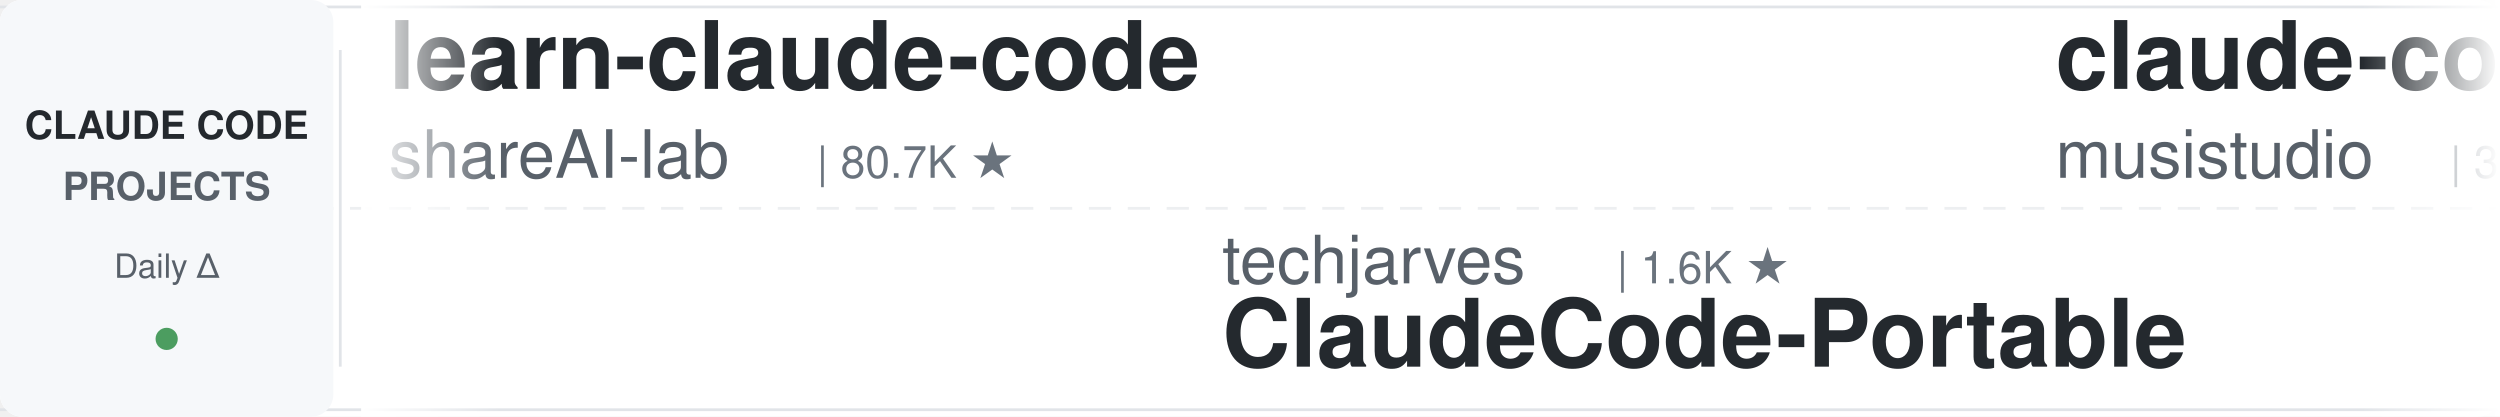
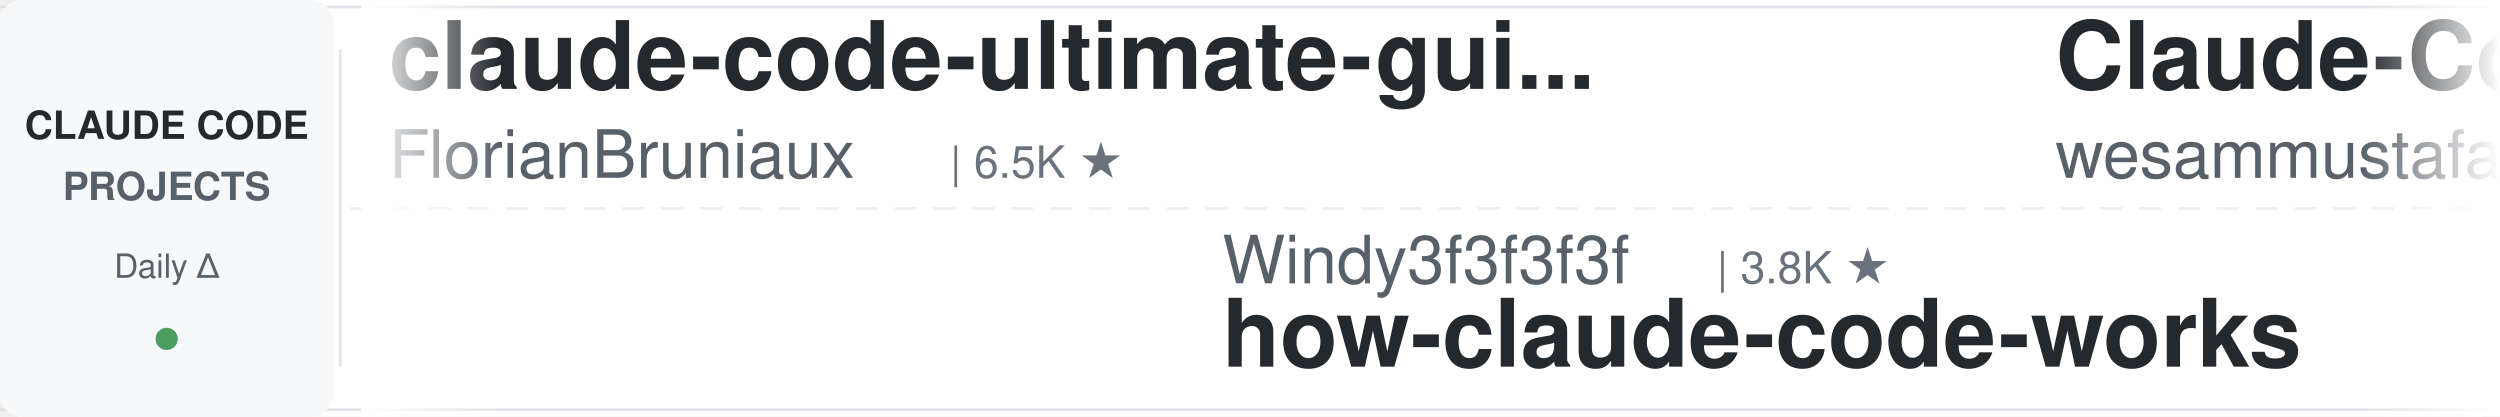
<svg xmlns="http://www.w3.org/2000/svg" width="900" height="150">
  <defs>
    <linearGradient id="leftFade" x1="0%" y1="0%" x2="100%" y2="0%">
      <stop offset="0%" style="stop-color:#ffffff;stop-opacity:1" />
      <stop offset="100%" style="stop-color:#ffffff;stop-opacity:0" />
    </linearGradient>
    <linearGradient id="rightFade" x1="0%" y1="0%" x2="100%" y2="0%">
      <stop offset="0%" style="stop-color:#ffffff;stop-opacity:0" />
      <stop offset="100%" style="stop-color:#ffffff;stop-opacity:1" />
    </linearGradient>
  </defs>
  <rect width="900" height="150" fill="#ffffff" rx="8" />
  <rect x="0" y="2" width="900" height="1" fill="#e1e4e8" />
  <rect x="0" y="147" width="900" height="1" fill="#e1e4e8" />
  <line x1="0" y1="75" x2="900" y2="75" stroke="#e1e4e8" stroke-width="1" stroke-dasharray="8 6" opacity="0.6" />
  <rect x="0" y="0" width="120" height="150" fill="#f6f8fa" rx="8" />
  <text x="60" y="50" font-family="-apple-system, BlinkMacSystemFont, 'Segoe UI', Helvetica, Arial, sans-serif" font-size="14" font-weight="600" fill="#24292e" text-anchor="middle">CLAUDE CODE</text>
  <text x="60" y="72" font-family="-apple-system, BlinkMacSystemFont, 'Segoe UI', Helvetica, Arial, sans-serif" font-size="14" font-weight="600" fill="#586069" text-anchor="middle">PROJECTS</text>
  <text x="60" y="100" font-family="-apple-system, BlinkMacSystemFont, 'Segoe UI', Helvetica, Arial, sans-serif" font-size="12" font-weight="500" fill="#586069" text-anchor="middle">Daily Δ</text>
  <circle cx="60" cy="122" r="4" fill="#22863a" opacity="0.8" />
  <rect x="122" y="18" width="1" height="114" fill="#e1e4e8" />
  <clipPath id="tickerClip">
    <rect x="130" y="0" width="770" height="150" />
  </clipPath>
  <g clip-path="url(#tickerClip)">
    <g id="tickerItems">
      <animateTransform attributeName="transform" attributeType="XML" type="translate" from="0 0" to="-3000 0" dur="54s" repeatCount="indefinite" />
      <g transform="translate(0, 0)">
-         <text x="140" y="32" font-family="-apple-system, BlinkMacSystemFont, 'Segoe UI', Helvetica, Arial, sans-serif" font-size="34" font-weight="600" fill="#24292e">learn-claude-code</text>
-         <text x="140" y="64" font-family="-apple-system, BlinkMacSystemFont, 'Segoe UI', Helvetica, Arial, sans-serif" font-size="24" font-weight="400" fill="#586069">shareAI-lab</text>
-         <text x="294" y="64" font-family="-apple-system, BlinkMacSystemFont, 'Segoe UI', Helvetica, Arial, sans-serif" font-size="16" font-weight="500" fill="#6a737d">| 80.7K ★</text>
+         <text x="140" y="32" font-family="-apple-system, BlinkMacSystemFont, 'Segoe UI', Helvetica, Arial, sans-serif" font-size="34" font-weight="600" fill="#24292e">claude-code-ultimate-gui...</text>
+         <text x="140" y="64" font-family="-apple-system, BlinkMacSystemFont, 'Segoe UI', Helvetica, Arial, sans-serif" font-size="24" font-weight="400" fill="#586069">FlorianBruniaux</text>
+         <text x="342" y="64" font-family="-apple-system, BlinkMacSystemFont, 'Segoe UI', Helvetica, Arial, sans-serif" font-size="16" font-weight="500" fill="#6a737d">| 6.5K ★</text>
      </g>
      <g transform="translate(300, 0)">
-         <text x="140" y="102" font-family="-apple-system, BlinkMacSystemFont, 'Segoe UI', Helvetica, Arial, sans-serif" font-size="24" font-weight="400" fill="#586069">techjarves</text>
-         <text x="282" y="102" font-family="-apple-system, BlinkMacSystemFont, 'Segoe UI', Helvetica, Arial, sans-serif" font-size="16" font-weight="500" fill="#6a737d">| 1.6K ★</text>
-         <text x="140" y="132" font-family="-apple-system, BlinkMacSystemFont, 'Segoe UI', Helvetica, Arial, sans-serif" font-size="34" font-weight="600" fill="#24292e">ClaudeCode-Portable</text>
+         <text x="140" y="102" font-family="-apple-system, BlinkMacSystemFont, 'Segoe UI', Helvetica, Arial, sans-serif" font-size="24" font-weight="400" fill="#586069">Windy3f3f3f3f</text>
+         <text x="318" y="102" font-family="-apple-system, BlinkMacSystemFont, 'Segoe UI', Helvetica, Arial, sans-serif" font-size="16" font-weight="500" fill="#6a737d">| 3.8K ★</text>
+         <text x="140" y="132" font-family="-apple-system, BlinkMacSystemFont, 'Segoe UI', Helvetica, Arial, sans-serif" font-size="34" font-weight="600" fill="#24292e">how-claude-code-works</text>
      </g>
      <g transform="translate(600, 0)">
-         <text x="140" y="32" font-family="-apple-system, BlinkMacSystemFont, 'Segoe UI', Helvetica, Arial, sans-serif" font-size="34" font-weight="600" fill="#24292e">claude-code-router</text>
-         <text x="140" y="64" font-family="-apple-system, BlinkMacSystemFont, 'Segoe UI', Helvetica, Arial, sans-serif" font-size="24" font-weight="400" fill="#586069">musistudio</text>
-         <text x="282" y="64" font-family="-apple-system, BlinkMacSystemFont, 'Segoe UI', Helvetica, Arial, sans-serif" font-size="16" font-weight="500" fill="#6a737d">| 38.3K ★</text>
+         <text x="140" y="32" font-family="-apple-system, BlinkMacSystemFont, 'Segoe UI', Helvetica, Arial, sans-serif" font-size="34" font-weight="600" fill="#24292e">Claude-Code-Quest</text>
+         <text x="140" y="64" font-family="-apple-system, BlinkMacSystemFont, 'Segoe UI', Helvetica, Arial, sans-serif" font-size="24" font-weight="400" fill="#586069">wesammustafa</text>
+         <text x="306" y="64" font-family="-apple-system, BlinkMacSystemFont, 'Segoe UI', Helvetica, Arial, sans-serif" font-size="16" font-weight="500" fill="#6a737d">| 3.7K ★</text>
      </g>
      <g transform="translate(900, 0)">
-         <text x="140" y="102" font-family="-apple-system, BlinkMacSystemFont, 'Segoe UI', Helvetica, Arial, sans-serif" font-size="24" font-weight="400" fill="#586069">darcyegb</text>
-         <text x="258" y="102" font-family="-apple-system, BlinkMacSystemFont, 'Segoe UI', Helvetica, Arial, sans-serif" font-size="16" font-weight="500" fill="#6a737d">| 782 ★</text>
-         <text x="140" y="132" font-family="-apple-system, BlinkMacSystemFont, 'Segoe UI', Helvetica, Arial, sans-serif" font-size="34" font-weight="600" fill="#24292e">ClaudeCodeAgents</text>
-       </g>
-       <g transform="translate(1200, 0)">
-         <text x="140" y="32" font-family="-apple-system, BlinkMacSystemFont, 'Segoe UI', Helvetica, Arial, sans-serif" font-size="34" font-weight="600" fill="#24292e">claude-code-from-source</text>
-         <text x="140" y="64" font-family="-apple-system, BlinkMacSystemFont, 'Segoe UI', Helvetica, Arial, sans-serif" font-size="24" font-weight="400" fill="#586069">alejandrobalderas</text>
-         <text x="366" y="64" font-family="-apple-system, BlinkMacSystemFont, 'Segoe UI', Helvetica, Arial, sans-serif" font-size="16" font-weight="500" fill="#6a737d">| 3.0K ★</text>
-       </g>
-       <g transform="translate(1500, 0)">
-         <text x="140" y="102" font-family="-apple-system, BlinkMacSystemFont, 'Segoe UI', Helvetica, Arial, sans-serif" font-size="24" font-weight="400" fill="#586069">disler</text>
-         <text x="234" y="102" font-family="-apple-system, BlinkMacSystemFont, 'Segoe UI', Helvetica, Arial, sans-serif" font-size="16" font-weight="500" fill="#6a737d">| 1.7K ★</text>
-         <text x="140" y="132" font-family="-apple-system, BlinkMacSystemFont, 'Segoe UI', Helvetica, Arial, sans-serif" font-size="34" font-weight="600" fill="#24292e">pi-vs-claude-code</text>
-       </g>
-       <g transform="translate(1800, 0)">
-         <text x="140" y="32" font-family="-apple-system, BlinkMacSystemFont, 'Segoe UI', Helvetica, Arial, sans-serif" font-size="34" font-weight="600" fill="#24292e">oh-my-claudecode</text>
-         <text x="140" y="64" font-family="-apple-system, BlinkMacSystemFont, 'Segoe UI', Helvetica, Arial, sans-serif" font-size="24" font-weight="400" fill="#586069">Yeachan-Heo</text>
-         <text x="294" y="64" font-family="-apple-system, BlinkMacSystemFont, 'Segoe UI', Helvetica, Arial, sans-serif" font-size="16" font-weight="500" fill="#6a737d">| 41.0K ★</text>
-       </g>
-       <g transform="translate(2100, 0)">
-         <text x="140" y="102" font-family="-apple-system, BlinkMacSystemFont, 'Segoe UI', Helvetica, Arial, sans-serif" font-size="24" font-weight="400" fill="#586069">diet103</text>
-         <text x="246" y="102" font-family="-apple-system, BlinkMacSystemFont, 'Segoe UI', Helvetica, Arial, sans-serif" font-size="16" font-weight="500" fill="#6a737d">| 10.1K ★</text>
-         <text x="140" y="132" font-family="-apple-system, BlinkMacSystemFont, 'Segoe UI', Helvetica, Arial, sans-serif" font-size="34" font-weight="600" fill="#24292e">claude-code-infrastructu...</text>
-       </g>
-       <g transform="translate(2400, 0)">
-         <text x="140" y="32" font-family="-apple-system, BlinkMacSystemFont, 'Segoe UI', Helvetica, Arial, sans-serif" font-size="34" font-weight="600" fill="#24292e">claude-code-skills</text>
-         <text x="140" y="64" font-family="-apple-system, BlinkMacSystemFont, 'Segoe UI', Helvetica, Arial, sans-serif" font-size="24" font-weight="400" fill="#586069">daymade</text>
-         <text x="246" y="64" font-family="-apple-system, BlinkMacSystemFont, 'Segoe UI', Helvetica, Arial, sans-serif" font-size="16" font-weight="500" fill="#6a737d">| 1.5K ★</text>
-       </g>
-       <g transform="translate(2700, 0)">
        <text x="140" y="102" font-family="-apple-system, BlinkMacSystemFont, 'Segoe UI', Helvetica, Arial, sans-serif" font-size="24" font-weight="400" fill="#586069">luyao618</text>
        <text x="258" y="102" font-family="-apple-system, BlinkMacSystemFont, 'Segoe UI', Helvetica, Arial, sans-serif" font-size="16" font-weight="500" fill="#6a737d">| 1.7K ★</text>
        <text x="140" y="132" font-family="-apple-system, BlinkMacSystemFont, 'Segoe UI', Helvetica, Arial, sans-serif" font-size="34" font-weight="600" fill="#24292e">Claude-Code-Source-Study</text>
      </g>
+       <g transform="translate(1200, 0)">
+         <text x="140" y="32" font-family="-apple-system, BlinkMacSystemFont, 'Segoe UI', Helvetica, Arial, sans-serif" font-size="34" font-weight="600" fill="#24292e">claude-code-cli</text>
+         <text x="140" y="64" font-family="-apple-system, BlinkMacSystemFont, 'Segoe UI', Helvetica, Arial, sans-serif" font-size="24" font-weight="400" fill="#586069">huangserva</text>
+         <text x="282" y="64" font-family="-apple-system, BlinkMacSystemFont, 'Segoe UI', Helvetica, Arial, sans-serif" font-size="16" font-weight="500" fill="#6a737d">| 633 ★</text>
+       </g>
+       <g transform="translate(1500, 0)">
+         <text x="140" y="102" font-family="-apple-system, BlinkMacSystemFont, 'Segoe UI', Helvetica, Arial, sans-serif" font-size="24" font-weight="400" fill="#586069">alejandrobalderas</text>
+         <text x="366" y="102" font-family="-apple-system, BlinkMacSystemFont, 'Segoe UI', Helvetica, Arial, sans-serif" font-size="16" font-weight="500" fill="#6a737d">| 3.0K ★</text>
+         <text x="140" y="132" font-family="-apple-system, BlinkMacSystemFont, 'Segoe UI', Helvetica, Arial, sans-serif" font-size="34" font-weight="600" fill="#24292e">claude-code-from-source</text>
+       </g>
+       <g transform="translate(1800, 0)">
+         <text x="140" y="32" font-family="-apple-system, BlinkMacSystemFont, 'Segoe UI', Helvetica, Arial, sans-serif" font-size="34" font-weight="600" fill="#24292e">Claude-Code-Usage-Monito...</text>
+         <text x="140" y="64" font-family="-apple-system, BlinkMacSystemFont, 'Segoe UI', Helvetica, Arial, sans-serif" font-size="24" font-weight="400" fill="#586069">Maciek-roboblog</text>
+         <text x="342" y="64" font-family="-apple-system, BlinkMacSystemFont, 'Segoe UI', Helvetica, Arial, sans-serif" font-size="16" font-weight="500" fill="#6a737d">| 8.8K ★</text>
+       </g>
+       <g transform="translate(2100, 0)">
+         <text x="140" y="102" font-family="-apple-system, BlinkMacSystemFont, 'Segoe UI', Helvetica, Arial, sans-serif" font-size="24" font-weight="400" fill="#586069">Chachamaru127</text>
+         <text x="318" y="102" font-family="-apple-system, BlinkMacSystemFont, 'Segoe UI', Helvetica, Arial, sans-serif" font-size="16" font-weight="500" fill="#6a737d">| 3.2K ★</text>
+         <text x="140" y="132" font-family="-apple-system, BlinkMacSystemFont, 'Segoe UI', Helvetica, Arial, sans-serif" font-size="34" font-weight="600" fill="#24292e">claude-code-harness</text>
+       </g>
+       <g transform="translate(2400, 0)">
+         <text x="140" y="32" font-family="-apple-system, BlinkMacSystemFont, 'Segoe UI', Helvetica, Arial, sans-serif" font-size="34" font-weight="600" fill="#24292e">awesome-claude-code-plug...</text>
+         <text x="140" y="64" font-family="-apple-system, BlinkMacSystemFont, 'Segoe UI', Helvetica, Arial, sans-serif" font-size="24" font-weight="400" fill="#586069">ccplugins</text>
+         <text x="270" y="64" font-family="-apple-system, BlinkMacSystemFont, 'Segoe UI', Helvetica, Arial, sans-serif" font-size="16" font-weight="500" fill="#6a737d">| 1.0K ★</text>
+       </g>
+       <g transform="translate(2700, 0)">
+         <text x="140" y="102" font-family="-apple-system, BlinkMacSystemFont, 'Segoe UI', Helvetica, Arial, sans-serif" font-size="24" font-weight="400" fill="#586069">Windy3f3f3f3f</text>
+         <text x="318" y="102" font-family="-apple-system, BlinkMacSystemFont, 'Segoe UI', Helvetica, Arial, sans-serif" font-size="16" font-weight="500" fill="#6a737d">| 2.8K ★</text>
+         <text x="140" y="132" font-family="-apple-system, BlinkMacSystemFont, 'Segoe UI', Helvetica, Arial, sans-serif" font-size="34" font-weight="600" fill="#24292e">claude-code-from-scratch</text>
+       </g>
      <g transform="translate(3000, 0)">
-         <text x="140" y="32" font-family="-apple-system, BlinkMacSystemFont, 'Segoe UI', Helvetica, Arial, sans-serif" font-size="34" font-weight="600" fill="#24292e">learn-claude-code</text>
-         <text x="140" y="64" font-family="-apple-system, BlinkMacSystemFont, 'Segoe UI', Helvetica, Arial, sans-serif" font-size="24" font-weight="400" fill="#586069">shareAI-lab</text>
-         <text x="294" y="64" font-family="-apple-system, BlinkMacSystemFont, 'Segoe UI', Helvetica, Arial, sans-serif" font-size="16" font-weight="500" fill="#6a737d">| 80.7K ★</text>
+         <text x="140" y="32" font-family="-apple-system, BlinkMacSystemFont, 'Segoe UI', Helvetica, Arial, sans-serif" font-size="34" font-weight="600" fill="#24292e">claude-code-ultimate-gui...</text>
+         <text x="140" y="64" font-family="-apple-system, BlinkMacSystemFont, 'Segoe UI', Helvetica, Arial, sans-serif" font-size="24" font-weight="400" fill="#586069">FlorianBruniaux</text>
+         <text x="342" y="64" font-family="-apple-system, BlinkMacSystemFont, 'Segoe UI', Helvetica, Arial, sans-serif" font-size="16" font-weight="500" fill="#6a737d">| 6.5K ★</text>
      </g>
      <g transform="translate(3300, 0)">
-         <text x="140" y="102" font-family="-apple-system, BlinkMacSystemFont, 'Segoe UI', Helvetica, Arial, sans-serif" font-size="24" font-weight="400" fill="#586069">techjarves</text>
-         <text x="282" y="102" font-family="-apple-system, BlinkMacSystemFont, 'Segoe UI', Helvetica, Arial, sans-serif" font-size="16" font-weight="500" fill="#6a737d">| 1.6K ★</text>
-         <text x="140" y="132" font-family="-apple-system, BlinkMacSystemFont, 'Segoe UI', Helvetica, Arial, sans-serif" font-size="34" font-weight="600" fill="#24292e">ClaudeCode-Portable</text>
+         <text x="140" y="102" font-family="-apple-system, BlinkMacSystemFont, 'Segoe UI', Helvetica, Arial, sans-serif" font-size="24" font-weight="400" fill="#586069">Windy3f3f3f3f</text>
+         <text x="318" y="102" font-family="-apple-system, BlinkMacSystemFont, 'Segoe UI', Helvetica, Arial, sans-serif" font-size="16" font-weight="500" fill="#6a737d">| 3.8K ★</text>
+         <text x="140" y="132" font-family="-apple-system, BlinkMacSystemFont, 'Segoe UI', Helvetica, Arial, sans-serif" font-size="34" font-weight="600" fill="#24292e">how-claude-code-works</text>
      </g>
      <g transform="translate(3600, 0)">
-         <text x="140" y="32" font-family="-apple-system, BlinkMacSystemFont, 'Segoe UI', Helvetica, Arial, sans-serif" font-size="34" font-weight="600" fill="#24292e">claude-code-router</text>
-         <text x="140" y="64" font-family="-apple-system, BlinkMacSystemFont, 'Segoe UI', Helvetica, Arial, sans-serif" font-size="24" font-weight="400" fill="#586069">musistudio</text>
-         <text x="282" y="64" font-family="-apple-system, BlinkMacSystemFont, 'Segoe UI', Helvetica, Arial, sans-serif" font-size="16" font-weight="500" fill="#6a737d">| 38.3K ★</text>
+         <text x="140" y="32" font-family="-apple-system, BlinkMacSystemFont, 'Segoe UI', Helvetica, Arial, sans-serif" font-size="34" font-weight="600" fill="#24292e">Claude-Code-Quest</text>
+         <text x="140" y="64" font-family="-apple-system, BlinkMacSystemFont, 'Segoe UI', Helvetica, Arial, sans-serif" font-size="24" font-weight="400" fill="#586069">wesammustafa</text>
+         <text x="306" y="64" font-family="-apple-system, BlinkMacSystemFont, 'Segoe UI', Helvetica, Arial, sans-serif" font-size="16" font-weight="500" fill="#6a737d">| 3.7K ★</text>
      </g>
      <g transform="translate(3900, 0)">
-         <text x="140" y="102" font-family="-apple-system, BlinkMacSystemFont, 'Segoe UI', Helvetica, Arial, sans-serif" font-size="24" font-weight="400" fill="#586069">darcyegb</text>
-         <text x="258" y="102" font-family="-apple-system, BlinkMacSystemFont, 'Segoe UI', Helvetica, Arial, sans-serif" font-size="16" font-weight="500" fill="#6a737d">| 782 ★</text>
-         <text x="140" y="132" font-family="-apple-system, BlinkMacSystemFont, 'Segoe UI', Helvetica, Arial, sans-serif" font-size="34" font-weight="600" fill="#24292e">ClaudeCodeAgents</text>
+         <text x="140" y="102" font-family="-apple-system, BlinkMacSystemFont, 'Segoe UI', Helvetica, Arial, sans-serif" font-size="24" font-weight="400" fill="#586069">luyao618</text>
+         <text x="258" y="102" font-family="-apple-system, BlinkMacSystemFont, 'Segoe UI', Helvetica, Arial, sans-serif" font-size="16" font-weight="500" fill="#6a737d">| 1.7K ★</text>
+         <text x="140" y="132" font-family="-apple-system, BlinkMacSystemFont, 'Segoe UI', Helvetica, Arial, sans-serif" font-size="34" font-weight="600" fill="#24292e">Claude-Code-Source-Study</text>
      </g>
    </g>
  </g>
  <rect x="130" y="0" width="50" height="150" fill="url(#leftFade)" />
  <rect x="850" y="0" width="50" height="150" fill="url(#rightFade)" />
</svg>
